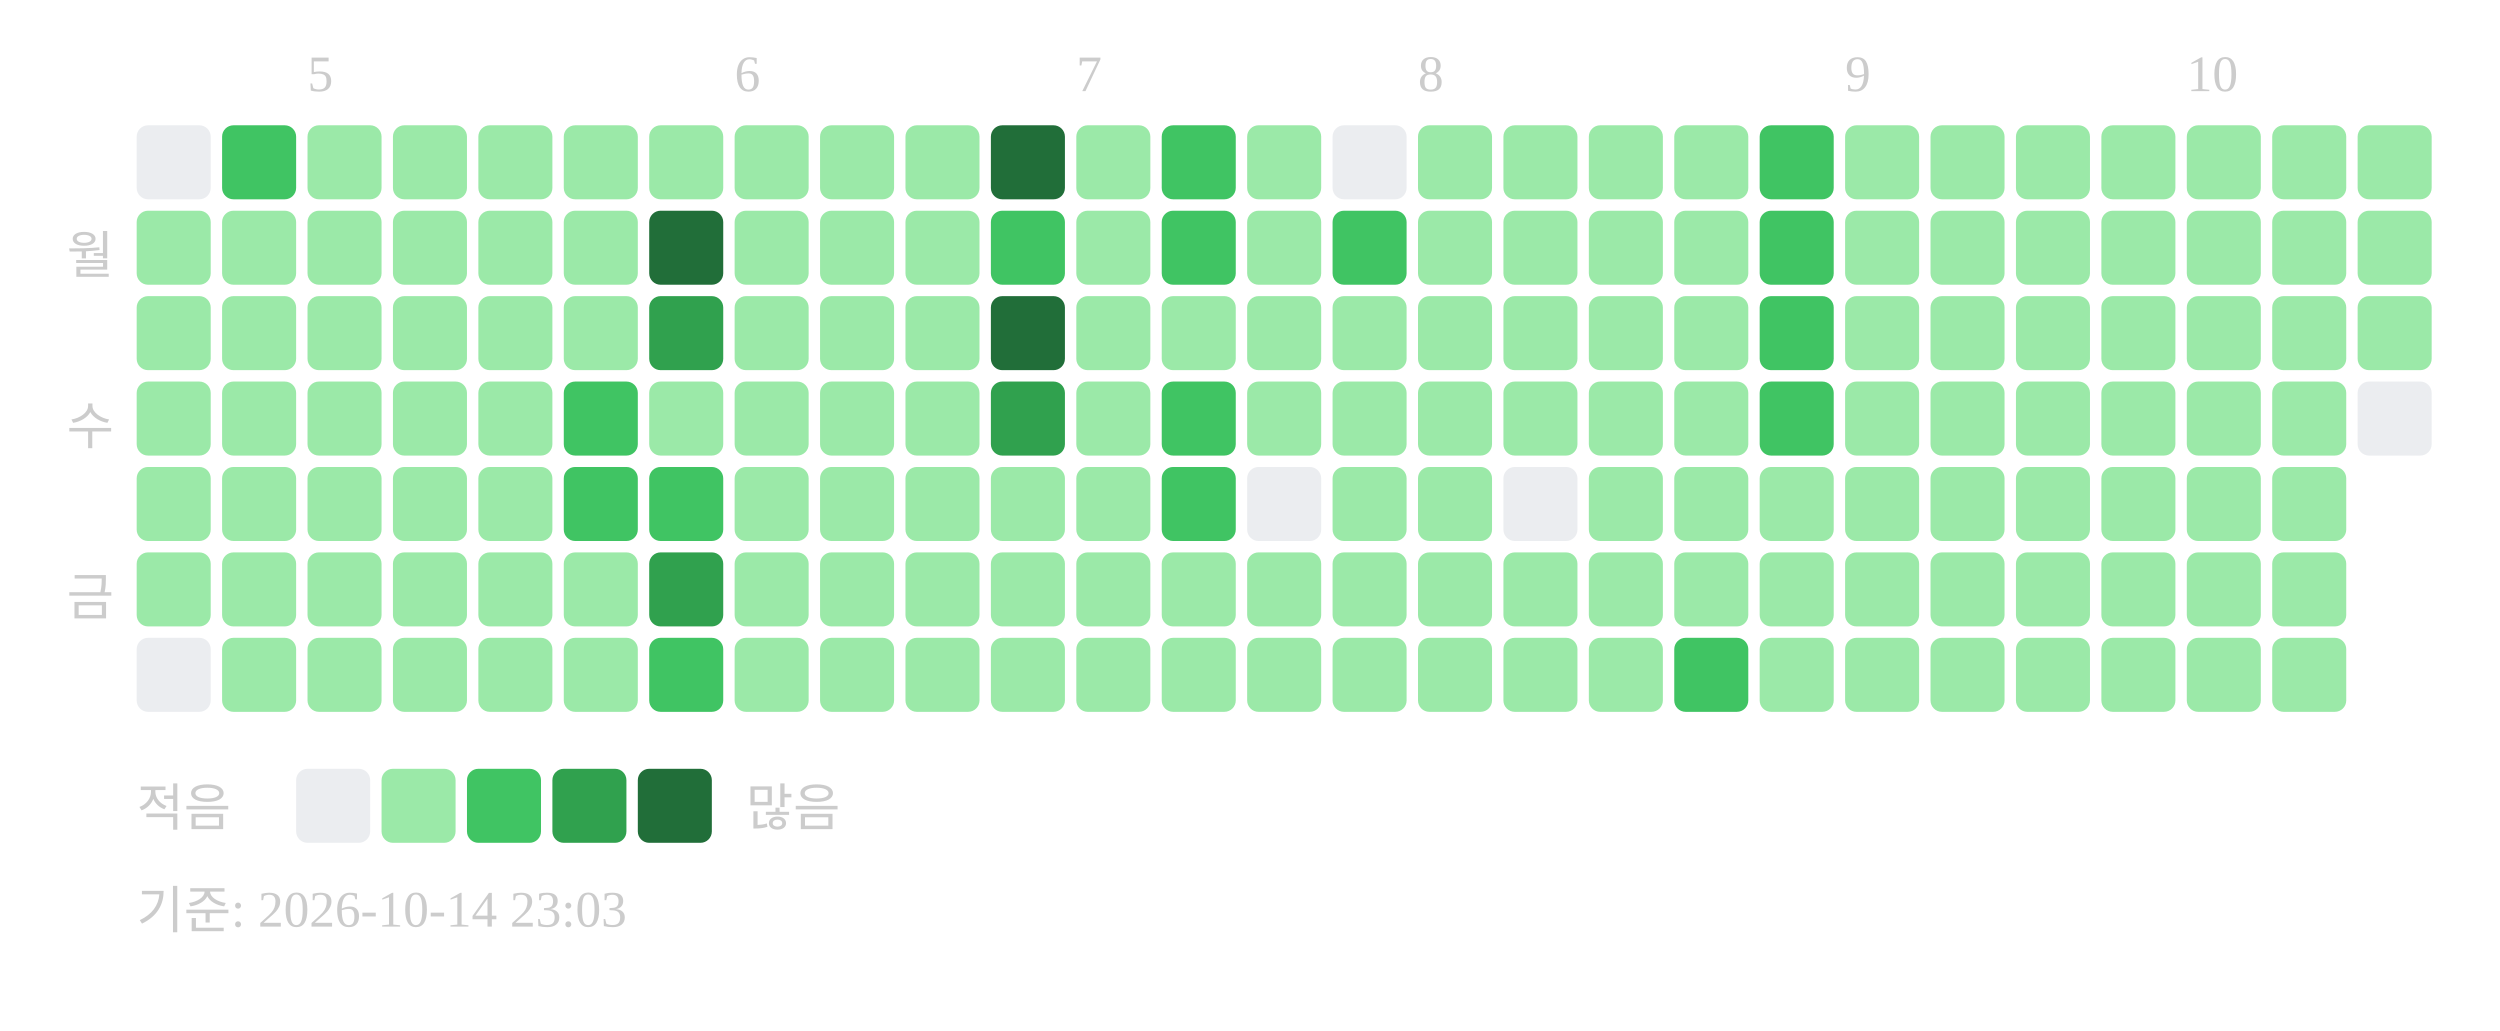
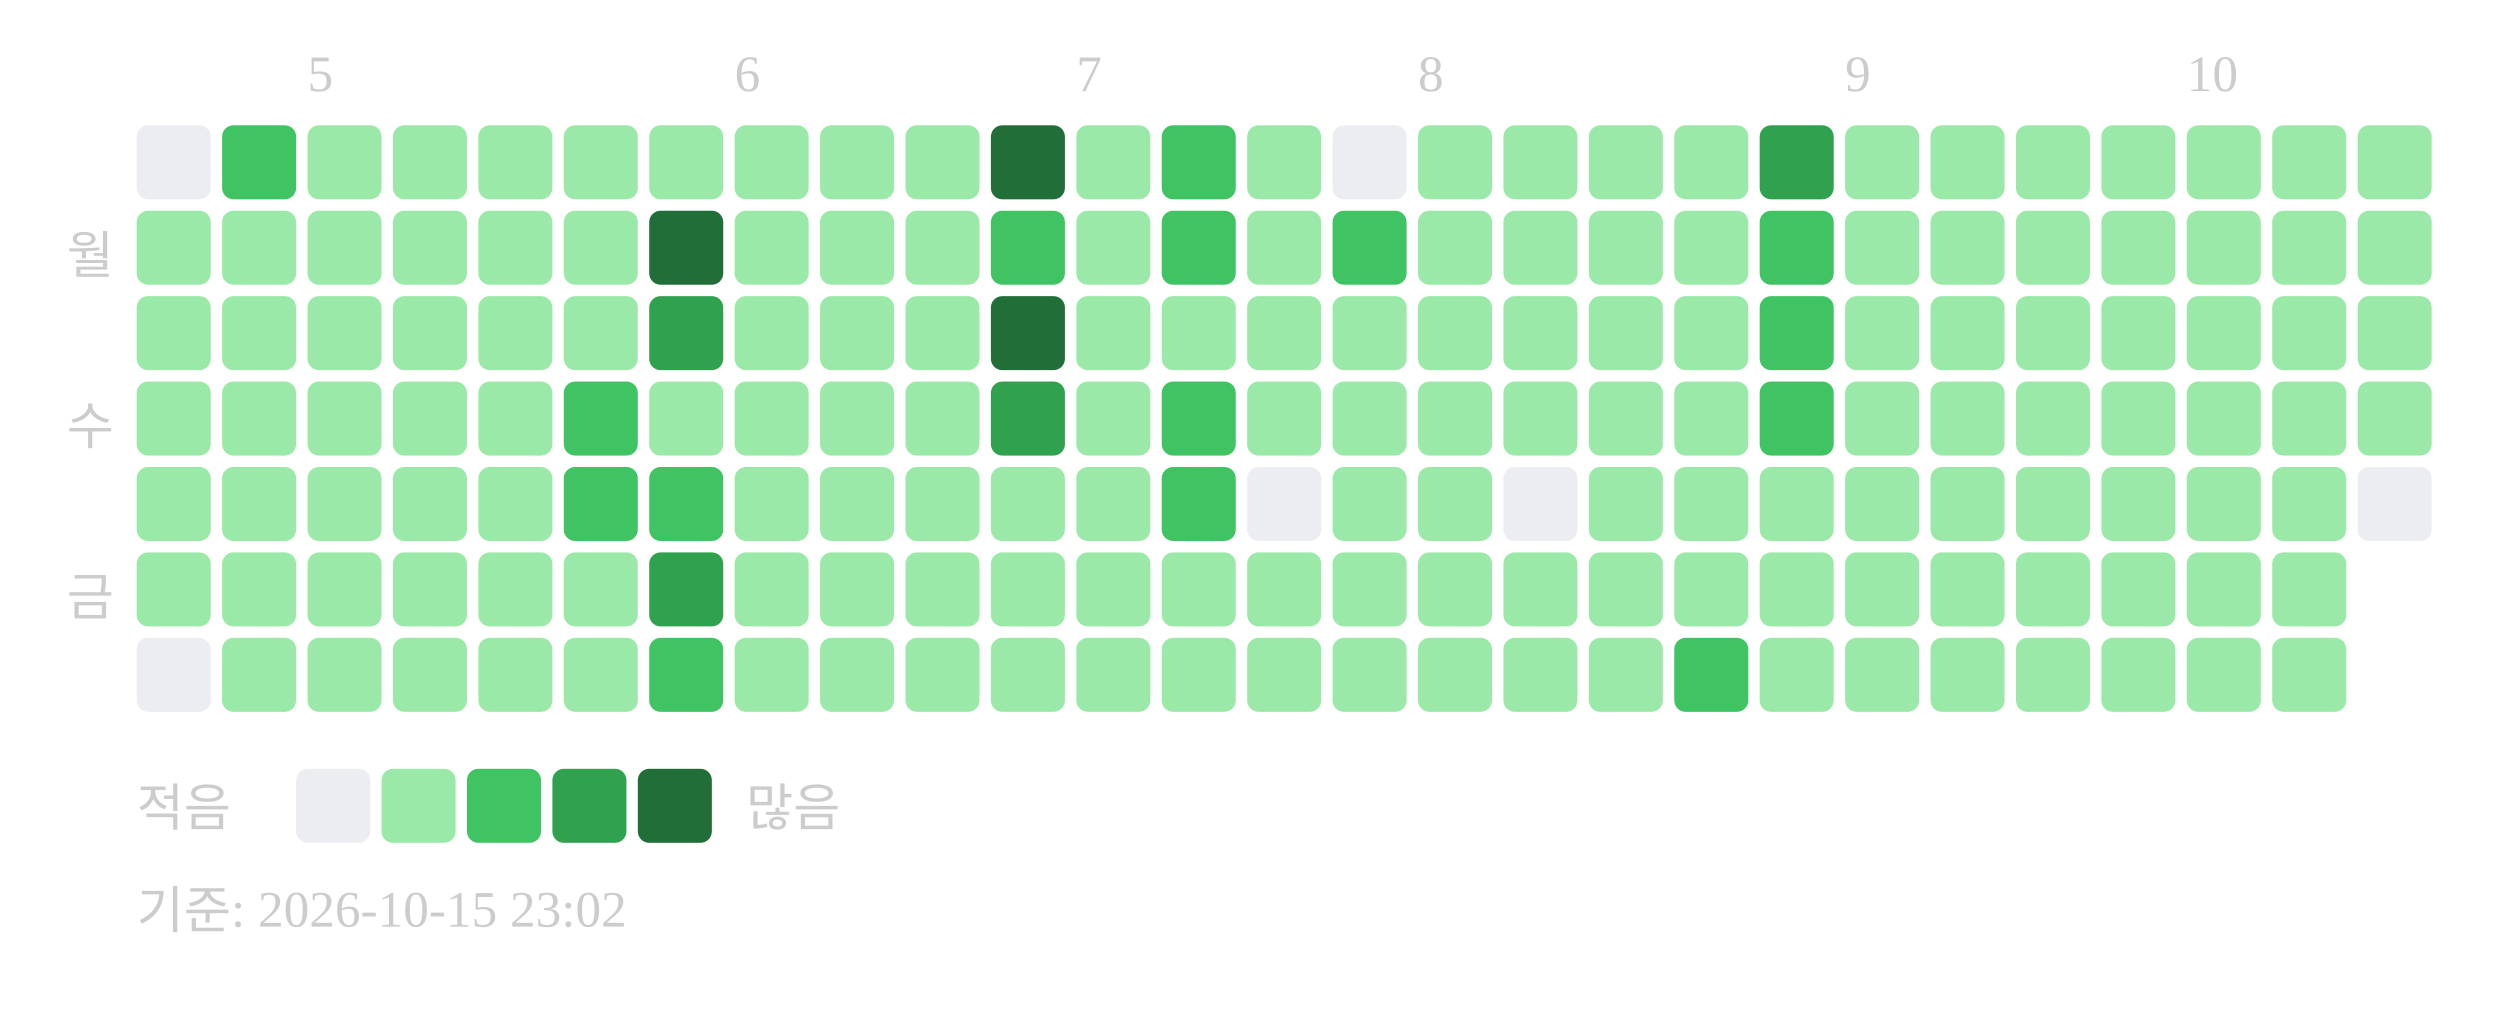
<svg xmlns="http://www.w3.org/2000/svg" width="439" height="181">
  <text x="54" y="16" font-size="9" fill="#cccccc">5</text>
  <text x="129" y="16" font-size="9" fill="#cccccc">6</text>
  <text x="189" y="16" font-size="9" fill="#cccccc">7</text>
  <text x="249" y="16" font-size="9" fill="#cccccc">8</text>
  <text x="324" y="16" font-size="9" fill="#cccccc">9</text>
  <text x="384" y="16" font-size="9" fill="#cccccc">10</text>
  <text x="20" y="48" text-anchor="end" font-size="9" fill="#cccccc">월</text>
  <text x="20" y="78" text-anchor="end" font-size="9" fill="#cccccc">수</text>
  <text x="20" y="108" text-anchor="end" font-size="9" fill="#cccccc">금</text>
  <rect x="24" y="22" width="13" height="13" rx="2" fill="#ebedf0" />
  <rect x="24" y="37" width="13" height="13" rx="2" fill="#9be9a8" />
  <rect x="24" y="52" width="13" height="13" rx="2" fill="#9be9a8" />
  <rect x="24" y="67" width="13" height="13" rx="2" fill="#9be9a8" />
  <rect x="24" y="82" width="13" height="13" rx="2" fill="#9be9a8" />
  <rect x="24" y="97" width="13" height="13" rx="2" fill="#9be9a8" />
  <rect x="24" y="112" width="13" height="13" rx="2" fill="#ebedf0" />
  <rect x="39" y="22" width="13" height="13" rx="2" fill="#40c463" />
  <rect x="39" y="37" width="13" height="13" rx="2" fill="#9be9a8" />
  <rect x="39" y="52" width="13" height="13" rx="2" fill="#9be9a8" />
  <rect x="39" y="67" width="13" height="13" rx="2" fill="#9be9a8" />
  <rect x="39" y="82" width="13" height="13" rx="2" fill="#9be9a8" />
  <rect x="39" y="97" width="13" height="13" rx="2" fill="#9be9a8" />
  <rect x="39" y="112" width="13" height="13" rx="2" fill="#9be9a8" />
  <rect x="54" y="22" width="13" height="13" rx="2" fill="#9be9a8" />
  <rect x="54" y="37" width="13" height="13" rx="2" fill="#9be9a8" />
  <rect x="54" y="52" width="13" height="13" rx="2" fill="#9be9a8" />
  <rect x="54" y="67" width="13" height="13" rx="2" fill="#9be9a8" />
  <rect x="54" y="82" width="13" height="13" rx="2" fill="#9be9a8" />
  <rect x="54" y="97" width="13" height="13" rx="2" fill="#9be9a8" />
  <rect x="54" y="112" width="13" height="13" rx="2" fill="#9be9a8" />
  <rect x="69" y="22" width="13" height="13" rx="2" fill="#9be9a8" />
  <rect x="69" y="37" width="13" height="13" rx="2" fill="#9be9a8" />
  <rect x="69" y="52" width="13" height="13" rx="2" fill="#9be9a8" />
  <rect x="69" y="67" width="13" height="13" rx="2" fill="#9be9a8" />
  <rect x="69" y="82" width="13" height="13" rx="2" fill="#9be9a8" />
  <rect x="69" y="97" width="13" height="13" rx="2" fill="#9be9a8" />
  <rect x="69" y="112" width="13" height="13" rx="2" fill="#9be9a8" />
  <rect x="84" y="22" width="13" height="13" rx="2" fill="#9be9a8" />
  <rect x="84" y="37" width="13" height="13" rx="2" fill="#9be9a8" />
  <rect x="84" y="52" width="13" height="13" rx="2" fill="#9be9a8" />
  <rect x="84" y="67" width="13" height="13" rx="2" fill="#9be9a8" />
  <rect x="84" y="82" width="13" height="13" rx="2" fill="#9be9a8" />
  <rect x="84" y="97" width="13" height="13" rx="2" fill="#9be9a8" />
  <rect x="84" y="112" width="13" height="13" rx="2" fill="#9be9a8" />
  <rect x="99" y="22" width="13" height="13" rx="2" fill="#9be9a8" />
  <rect x="99" y="37" width="13" height="13" rx="2" fill="#9be9a8" />
  <rect x="99" y="52" width="13" height="13" rx="2" fill="#9be9a8" />
  <rect x="99" y="67" width="13" height="13" rx="2" fill="#40c463" />
  <rect x="99" y="82" width="13" height="13" rx="2" fill="#40c463" />
  <rect x="99" y="97" width="13" height="13" rx="2" fill="#9be9a8" />
  <rect x="99" y="112" width="13" height="13" rx="2" fill="#9be9a8" />
  <rect x="114" y="22" width="13" height="13" rx="2" fill="#9be9a8" />
  <rect x="114" y="37" width="13" height="13" rx="2" fill="#216e39" />
  <rect x="114" y="52" width="13" height="13" rx="2" fill="#30a14e" />
  <rect x="114" y="67" width="13" height="13" rx="2" fill="#9be9a8" />
  <rect x="114" y="82" width="13" height="13" rx="2" fill="#40c463" />
  <rect x="114" y="97" width="13" height="13" rx="2" fill="#30a14e" />
  <rect x="114" y="112" width="13" height="13" rx="2" fill="#40c463" />
  <rect x="129" y="22" width="13" height="13" rx="2" fill="#9be9a8" />
  <rect x="129" y="37" width="13" height="13" rx="2" fill="#9be9a8" />
  <rect x="129" y="52" width="13" height="13" rx="2" fill="#9be9a8" />
  <rect x="129" y="67" width="13" height="13" rx="2" fill="#9be9a8" />
  <rect x="129" y="82" width="13" height="13" rx="2" fill="#9be9a8" />
  <rect x="129" y="97" width="13" height="13" rx="2" fill="#9be9a8" />
  <rect x="129" y="112" width="13" height="13" rx="2" fill="#9be9a8" />
  <rect x="144" y="22" width="13" height="13" rx="2" fill="#9be9a8" />
  <rect x="144" y="37" width="13" height="13" rx="2" fill="#9be9a8" />
  <rect x="144" y="52" width="13" height="13" rx="2" fill="#9be9a8" />
  <rect x="144" y="67" width="13" height="13" rx="2" fill="#9be9a8" />
  <rect x="144" y="82" width="13" height="13" rx="2" fill="#9be9a8" />
  <rect x="144" y="97" width="13" height="13" rx="2" fill="#9be9a8" />
  <rect x="144" y="112" width="13" height="13" rx="2" fill="#9be9a8" />
  <rect x="159" y="22" width="13" height="13" rx="2" fill="#9be9a8" />
  <rect x="159" y="37" width="13" height="13" rx="2" fill="#9be9a8" />
  <rect x="159" y="52" width="13" height="13" rx="2" fill="#9be9a8" />
  <rect x="159" y="67" width="13" height="13" rx="2" fill="#9be9a8" />
  <rect x="159" y="82" width="13" height="13" rx="2" fill="#9be9a8" />
  <rect x="159" y="97" width="13" height="13" rx="2" fill="#9be9a8" />
  <rect x="159" y="112" width="13" height="13" rx="2" fill="#9be9a8" />
  <rect x="174" y="22" width="13" height="13" rx="2" fill="#216e39" />
  <rect x="174" y="37" width="13" height="13" rx="2" fill="#40c463" />
  <rect x="174" y="52" width="13" height="13" rx="2" fill="#216e39" />
  <rect x="174" y="67" width="13" height="13" rx="2" fill="#30a14e" />
  <rect x="174" y="82" width="13" height="13" rx="2" fill="#9be9a8" />
  <rect x="174" y="97" width="13" height="13" rx="2" fill="#9be9a8" />
  <rect x="174" y="112" width="13" height="13" rx="2" fill="#9be9a8" />
  <rect x="189" y="22" width="13" height="13" rx="2" fill="#9be9a8" />
  <rect x="189" y="37" width="13" height="13" rx="2" fill="#9be9a8" />
  <rect x="189" y="52" width="13" height="13" rx="2" fill="#9be9a8" />
  <rect x="189" y="67" width="13" height="13" rx="2" fill="#9be9a8" />
  <rect x="189" y="82" width="13" height="13" rx="2" fill="#9be9a8" />
  <rect x="189" y="97" width="13" height="13" rx="2" fill="#9be9a8" />
  <rect x="189" y="112" width="13" height="13" rx="2" fill="#9be9a8" />
  <rect x="204" y="22" width="13" height="13" rx="2" fill="#40c463" />
  <rect x="204" y="37" width="13" height="13" rx="2" fill="#40c463" />
  <rect x="204" y="52" width="13" height="13" rx="2" fill="#9be9a8" />
  <rect x="204" y="67" width="13" height="13" rx="2" fill="#40c463" />
  <rect x="204" y="82" width="13" height="13" rx="2" fill="#40c463" />
  <rect x="204" y="97" width="13" height="13" rx="2" fill="#9be9a8" />
  <rect x="204" y="112" width="13" height="13" rx="2" fill="#9be9a8" />
  <rect x="219" y="22" width="13" height="13" rx="2" fill="#9be9a8" />
  <rect x="219" y="37" width="13" height="13" rx="2" fill="#9be9a8" />
  <rect x="219" y="52" width="13" height="13" rx="2" fill="#9be9a8" />
  <rect x="219" y="67" width="13" height="13" rx="2" fill="#9be9a8" />
  <rect x="219" y="82" width="13" height="13" rx="2" fill="#ebedf0" />
  <rect x="219" y="97" width="13" height="13" rx="2" fill="#9be9a8" />
  <rect x="219" y="112" width="13" height="13" rx="2" fill="#9be9a8" />
  <rect x="234" y="22" width="13" height="13" rx="2" fill="#ebedf0" />
  <rect x="234" y="37" width="13" height="13" rx="2" fill="#40c463" />
  <rect x="234" y="52" width="13" height="13" rx="2" fill="#9be9a8" />
  <rect x="234" y="67" width="13" height="13" rx="2" fill="#9be9a8" />
  <rect x="234" y="82" width="13" height="13" rx="2" fill="#9be9a8" />
  <rect x="234" y="97" width="13" height="13" rx="2" fill="#9be9a8" />
  <rect x="234" y="112" width="13" height="13" rx="2" fill="#9be9a8" />
  <rect x="249" y="22" width="13" height="13" rx="2" fill="#9be9a8" />
  <rect x="249" y="37" width="13" height="13" rx="2" fill="#9be9a8" />
  <rect x="249" y="52" width="13" height="13" rx="2" fill="#9be9a8" />
  <rect x="249" y="67" width="13" height="13" rx="2" fill="#9be9a8" />
  <rect x="249" y="82" width="13" height="13" rx="2" fill="#9be9a8" />
  <rect x="249" y="97" width="13" height="13" rx="2" fill="#9be9a8" />
  <rect x="249" y="112" width="13" height="13" rx="2" fill="#9be9a8" />
  <rect x="264" y="22" width="13" height="13" rx="2" fill="#9be9a8" />
  <rect x="264" y="37" width="13" height="13" rx="2" fill="#9be9a8" />
  <rect x="264" y="52" width="13" height="13" rx="2" fill="#9be9a8" />
  <rect x="264" y="67" width="13" height="13" rx="2" fill="#9be9a8" />
  <rect x="264" y="82" width="13" height="13" rx="2" fill="#ebedf0" />
  <rect x="264" y="97" width="13" height="13" rx="2" fill="#9be9a8" />
  <rect x="264" y="112" width="13" height="13" rx="2" fill="#9be9a8" />
  <rect x="279" y="22" width="13" height="13" rx="2" fill="#9be9a8" />
  <rect x="279" y="37" width="13" height="13" rx="2" fill="#9be9a8" />
  <rect x="279" y="52" width="13" height="13" rx="2" fill="#9be9a8" />
  <rect x="279" y="67" width="13" height="13" rx="2" fill="#9be9a8" />
  <rect x="279" y="82" width="13" height="13" rx="2" fill="#9be9a8" />
  <rect x="279" y="97" width="13" height="13" rx="2" fill="#9be9a8" />
  <rect x="279" y="112" width="13" height="13" rx="2" fill="#9be9a8" />
  <rect x="294" y="22" width="13" height="13" rx="2" fill="#9be9a8" />
  <rect x="294" y="37" width="13" height="13" rx="2" fill="#9be9a8" />
  <rect x="294" y="52" width="13" height="13" rx="2" fill="#9be9a8" />
  <rect x="294" y="67" width="13" height="13" rx="2" fill="#9be9a8" />
  <rect x="294" y="82" width="13" height="13" rx="2" fill="#9be9a8" />
  <rect x="294" y="97" width="13" height="13" rx="2" fill="#9be9a8" />
  <rect x="294" y="112" width="13" height="13" rx="2" fill="#40c463" />
-   <rect x="309" y="22" width="13" height="13" rx="2" fill="#40c463" />
+   <rect x="309" y="22" width="13" height="13" rx="2" fill="#30a14e" />
  <rect x="309" y="37" width="13" height="13" rx="2" fill="#40c463" />
  <rect x="309" y="52" width="13" height="13" rx="2" fill="#40c463" />
  <rect x="309" y="67" width="13" height="13" rx="2" fill="#40c463" />
  <rect x="309" y="82" width="13" height="13" rx="2" fill="#9be9a8" />
  <rect x="309" y="97" width="13" height="13" rx="2" fill="#9be9a8" />
  <rect x="309" y="112" width="13" height="13" rx="2" fill="#9be9a8" />
  <rect x="324" y="22" width="13" height="13" rx="2" fill="#9be9a8" />
  <rect x="324" y="37" width="13" height="13" rx="2" fill="#9be9a8" />
  <rect x="324" y="52" width="13" height="13" rx="2" fill="#9be9a8" />
  <rect x="324" y="67" width="13" height="13" rx="2" fill="#9be9a8" />
  <rect x="324" y="82" width="13" height="13" rx="2" fill="#9be9a8" />
  <rect x="324" y="97" width="13" height="13" rx="2" fill="#9be9a8" />
  <rect x="324" y="112" width="13" height="13" rx="2" fill="#9be9a8" />
  <rect x="339" y="22" width="13" height="13" rx="2" fill="#9be9a8" />
  <rect x="339" y="37" width="13" height="13" rx="2" fill="#9be9a8" />
  <rect x="339" y="52" width="13" height="13" rx="2" fill="#9be9a8" />
  <rect x="339" y="67" width="13" height="13" rx="2" fill="#9be9a8" />
  <rect x="339" y="82" width="13" height="13" rx="2" fill="#9be9a8" />
  <rect x="339" y="97" width="13" height="13" rx="2" fill="#9be9a8" />
  <rect x="339" y="112" width="13" height="13" rx="2" fill="#9be9a8" />
  <rect x="354" y="22" width="13" height="13" rx="2" fill="#9be9a8" />
  <rect x="354" y="37" width="13" height="13" rx="2" fill="#9be9a8" />
  <rect x="354" y="52" width="13" height="13" rx="2" fill="#9be9a8" />
  <rect x="354" y="67" width="13" height="13" rx="2" fill="#9be9a8" />
  <rect x="354" y="82" width="13" height="13" rx="2" fill="#9be9a8" />
  <rect x="354" y="97" width="13" height="13" rx="2" fill="#9be9a8" />
  <rect x="354" y="112" width="13" height="13" rx="2" fill="#9be9a8" />
  <rect x="369" y="22" width="13" height="13" rx="2" fill="#9be9a8" />
  <rect x="369" y="37" width="13" height="13" rx="2" fill="#9be9a8" />
  <rect x="369" y="52" width="13" height="13" rx="2" fill="#9be9a8" />
  <rect x="369" y="67" width="13" height="13" rx="2" fill="#9be9a8" />
  <rect x="369" y="82" width="13" height="13" rx="2" fill="#9be9a8" />
  <rect x="369" y="97" width="13" height="13" rx="2" fill="#9be9a8" />
  <rect x="369" y="112" width="13" height="13" rx="2" fill="#9be9a8" />
  <rect x="384" y="22" width="13" height="13" rx="2" fill="#9be9a8" />
  <rect x="384" y="37" width="13" height="13" rx="2" fill="#9be9a8" />
  <rect x="384" y="52" width="13" height="13" rx="2" fill="#9be9a8" />
  <rect x="384" y="67" width="13" height="13" rx="2" fill="#9be9a8" />
  <rect x="384" y="82" width="13" height="13" rx="2" fill="#9be9a8" />
  <rect x="384" y="97" width="13" height="13" rx="2" fill="#9be9a8" />
  <rect x="384" y="112" width="13" height="13" rx="2" fill="#9be9a8" />
  <rect x="399" y="22" width="13" height="13" rx="2" fill="#9be9a8" />
  <rect x="399" y="37" width="13" height="13" rx="2" fill="#9be9a8" />
  <rect x="399" y="52" width="13" height="13" rx="2" fill="#9be9a8" />
  <rect x="399" y="67" width="13" height="13" rx="2" fill="#9be9a8" />
  <rect x="399" y="82" width="13" height="13" rx="2" fill="#9be9a8" />
  <rect x="399" y="97" width="13" height="13" rx="2" fill="#9be9a8" />
  <rect x="399" y="112" width="13" height="13" rx="2" fill="#9be9a8" />
  <rect x="414" y="22" width="13" height="13" rx="2" fill="#9be9a8" />
  <rect x="414" y="37" width="13" height="13" rx="2" fill="#9be9a8" />
  <rect x="414" y="52" width="13" height="13" rx="2" fill="#9be9a8" />
-   <rect x="414" y="67" width="13" height="13" rx="2" fill="#ebedf0" />
+   <rect x="414" y="67" width="13" height="13" rx="2" fill="#9be9a8" />
+   <rect x="414" y="82" width="13" height="13" rx="2" fill="#ebedf0" />
  <text x="24" y="145" font-size="9" fill="#cccccc">적음</text>
  <rect x="52" y="135" width="13" height="13" rx="2" fill="#ebedf0" />
  <rect x="67" y="135" width="13" height="13" rx="2" fill="#9be9a8" />
  <rect x="82" y="135" width="13" height="13" rx="2" fill="#40c463" />
  <rect x="97" y="135" width="13" height="13" rx="2" fill="#30a14e" />
  <rect x="112" y="135" width="13" height="13" rx="2" fill="#216e39" />
  <text x="131" y="145" font-size="9" fill="#cccccc">많음</text>
-   <text x="24" y="163" font-size="9" fill="#cccccc">기준: 2026-10-14 23:03</text>
+   <text x="24" y="163" font-size="9" fill="#cccccc">기준: 2026-10-15 23:02</text>
</svg>
